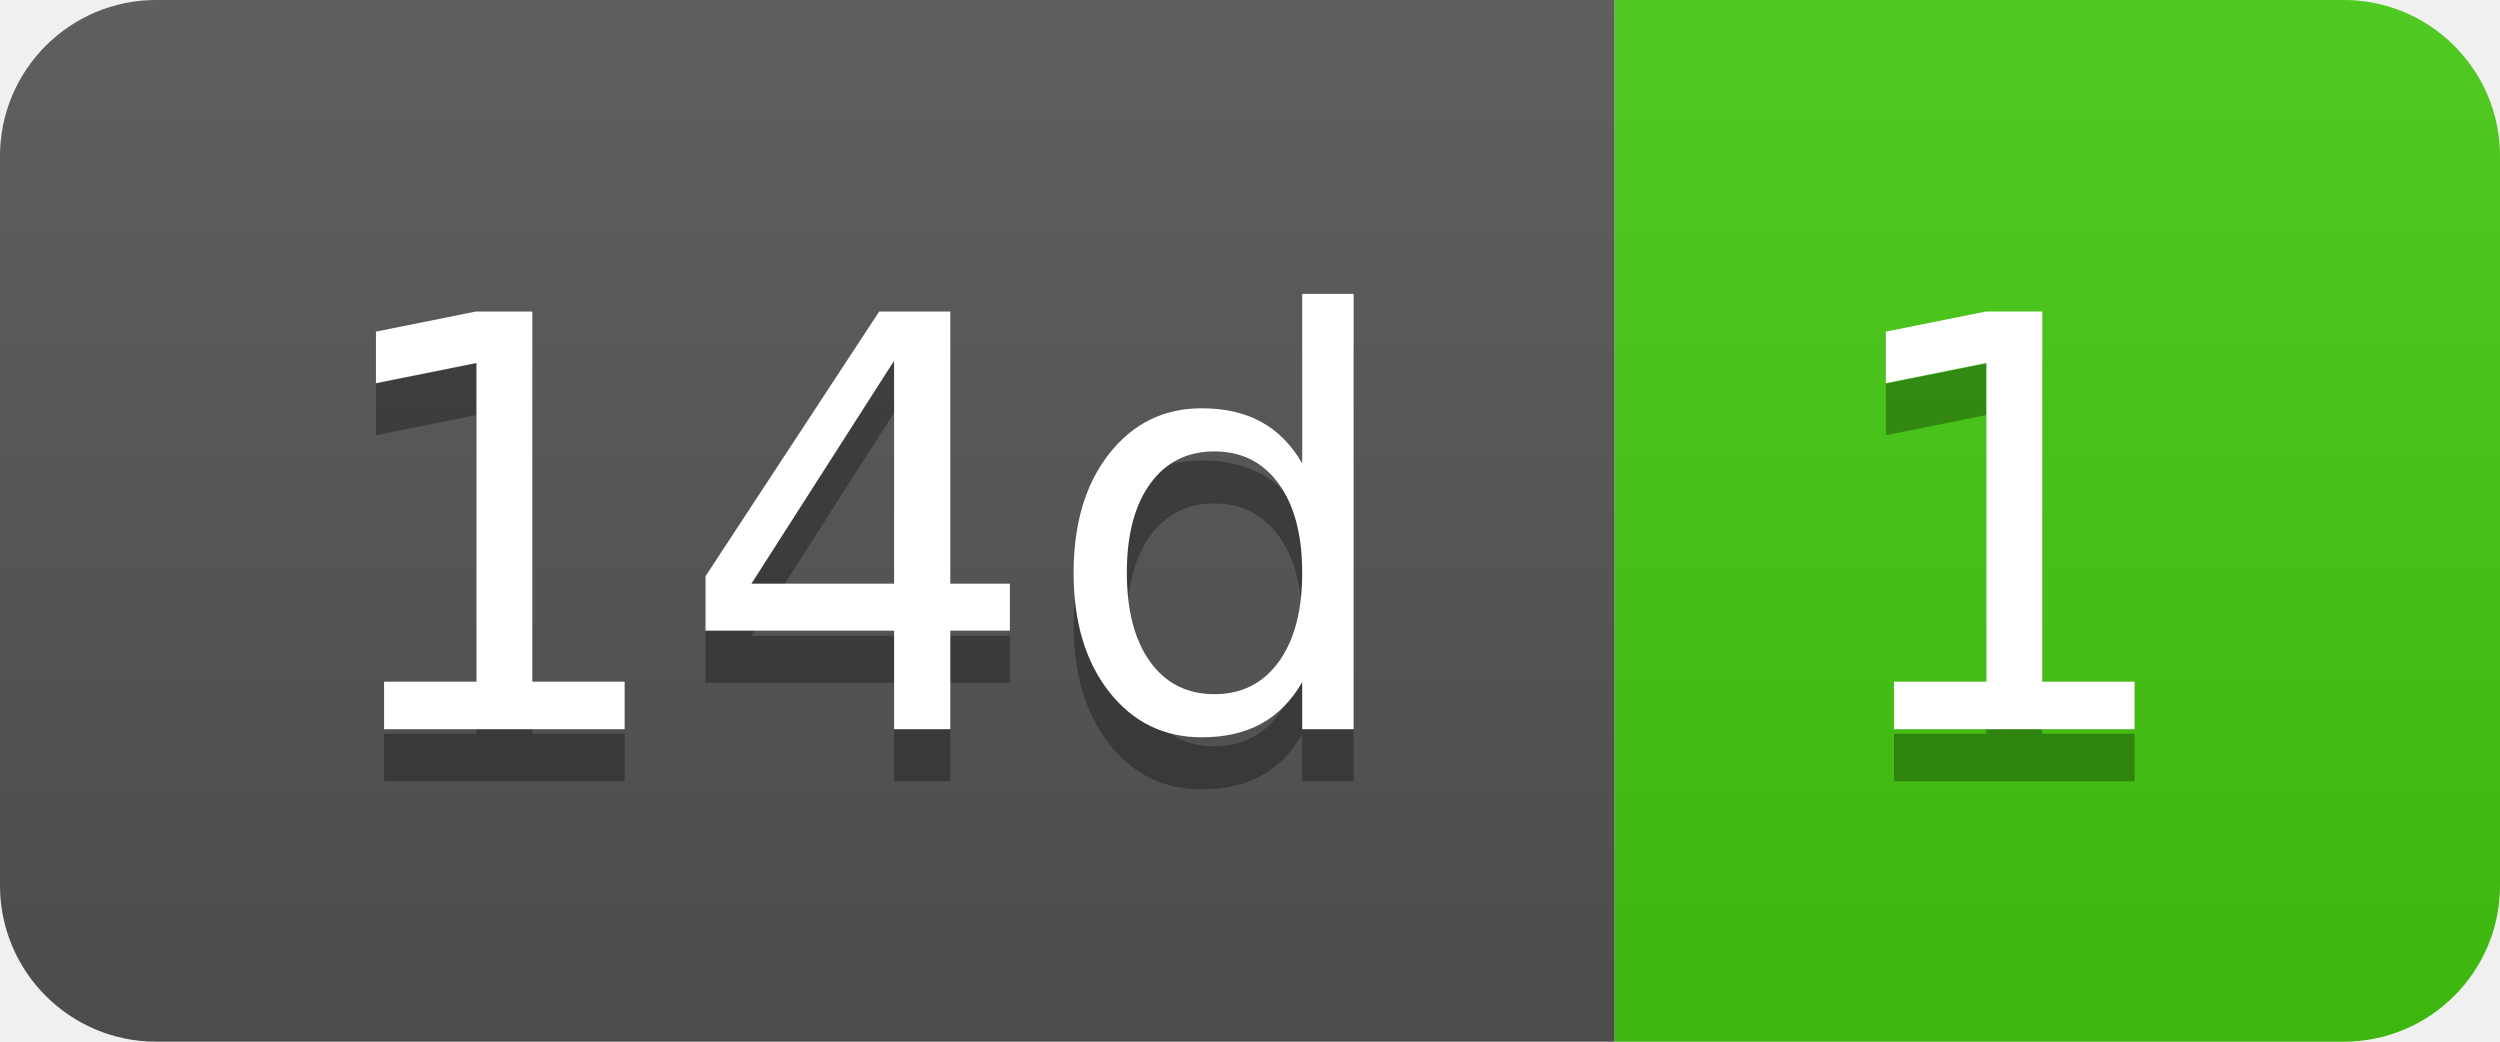
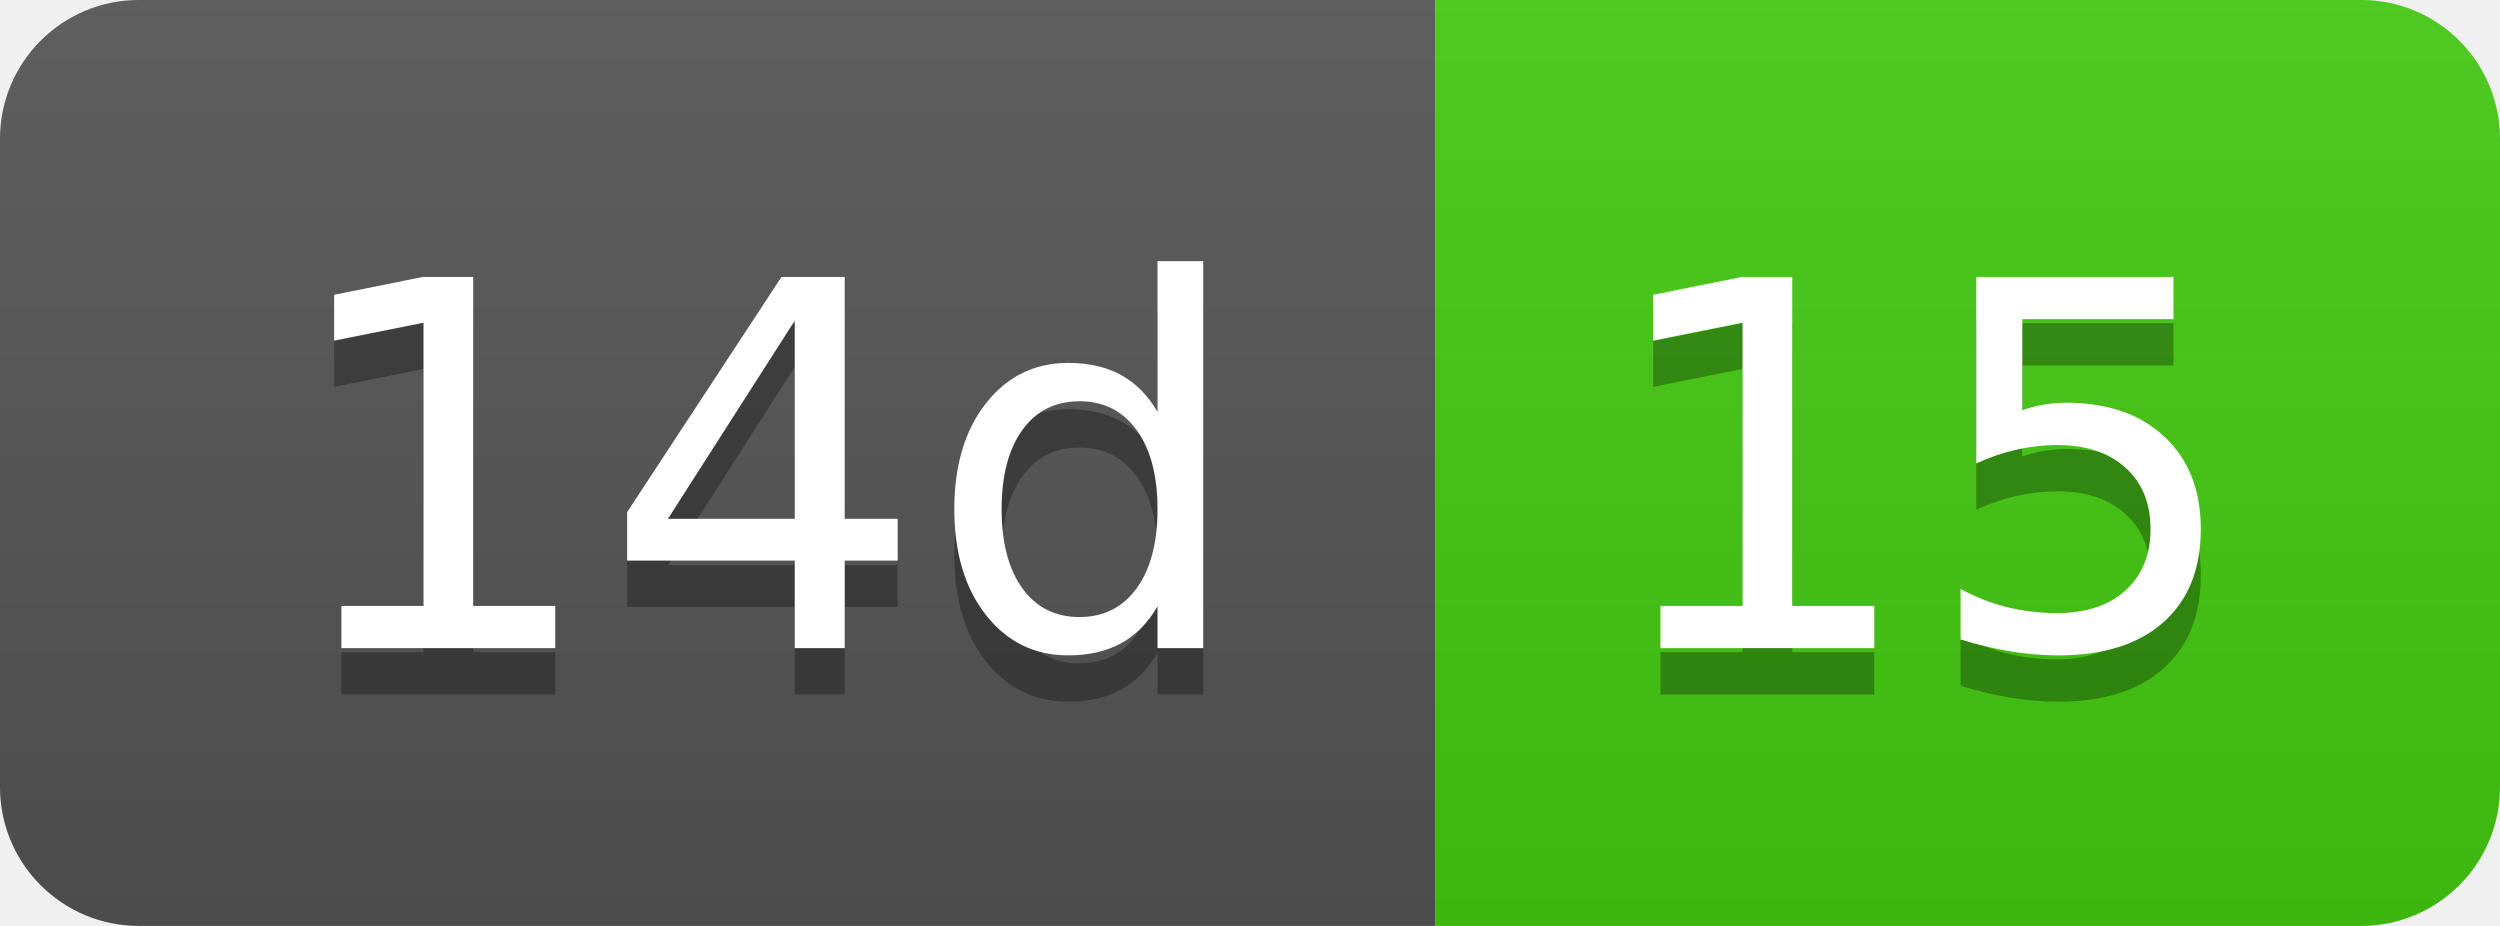
- <svg xmlns="http://www.w3.org/2000/svg" width="48" height="20" role="img" aria-label="14d: 1">
+ <svg xmlns="http://www.w3.org/2000/svg" width="54" height="20" role="img" aria-label="14d: 15">
  <linearGradient id="s" x2="0" y2="100%">
    <stop offset="0" stop-color="#bbb" stop-opacity=".1" />
    <stop offset="1" stop-opacity=".1" />
  </linearGradient>
  <clipPath id="r">
-     <rect width="48" height="20" rx="3" fill="#fff" />
+     <rect width="54" height="20" rx="3" fill="#fff" />
  </clipPath>
  <g clip-path="url(#r)">
    <rect width="31" height="20" fill="#555" />
-     <rect x="31" width="17" height="20" fill="#4c1" />
-     <rect width="48" height="20" fill="url(#s)" />
+     <rect x="31" width="23" height="20" fill="#4c1" />
+     <rect width="54" height="20" fill="url(#s)" />
  </g>
  <g fill="#fff" text-anchor="middle" font-family="Verdana,Geneva,DejaVu Sans,sans-serif" text-rendering="geometricPrecision" font-size="110">
    <text aria-hidden="true" x="165" y="150" fill="#010101" fill-opacity=".3" transform="scale(.1)" textLength="210">14d</text>
    <text x="165" y="140" transform="scale(.1)" fill="#fff" textLength="210">14d</text>
-     <text aria-hidden="true" x="385" y="150" fill="#010101" fill-opacity=".3" transform="scale(.1)" textLength="70">1</text>
-     <text x="385" y="140" transform="scale(.1)" fill="#fff" textLength="70">1</text>
+     <text aria-hidden="true" x="415" y="150" fill="#010101" fill-opacity=".3" transform="scale(.1)" textLength="130">15</text>
+     <text x="415" y="140" transform="scale(.1)" fill="#fff" textLength="130">15</text>
  </g>
</svg>
